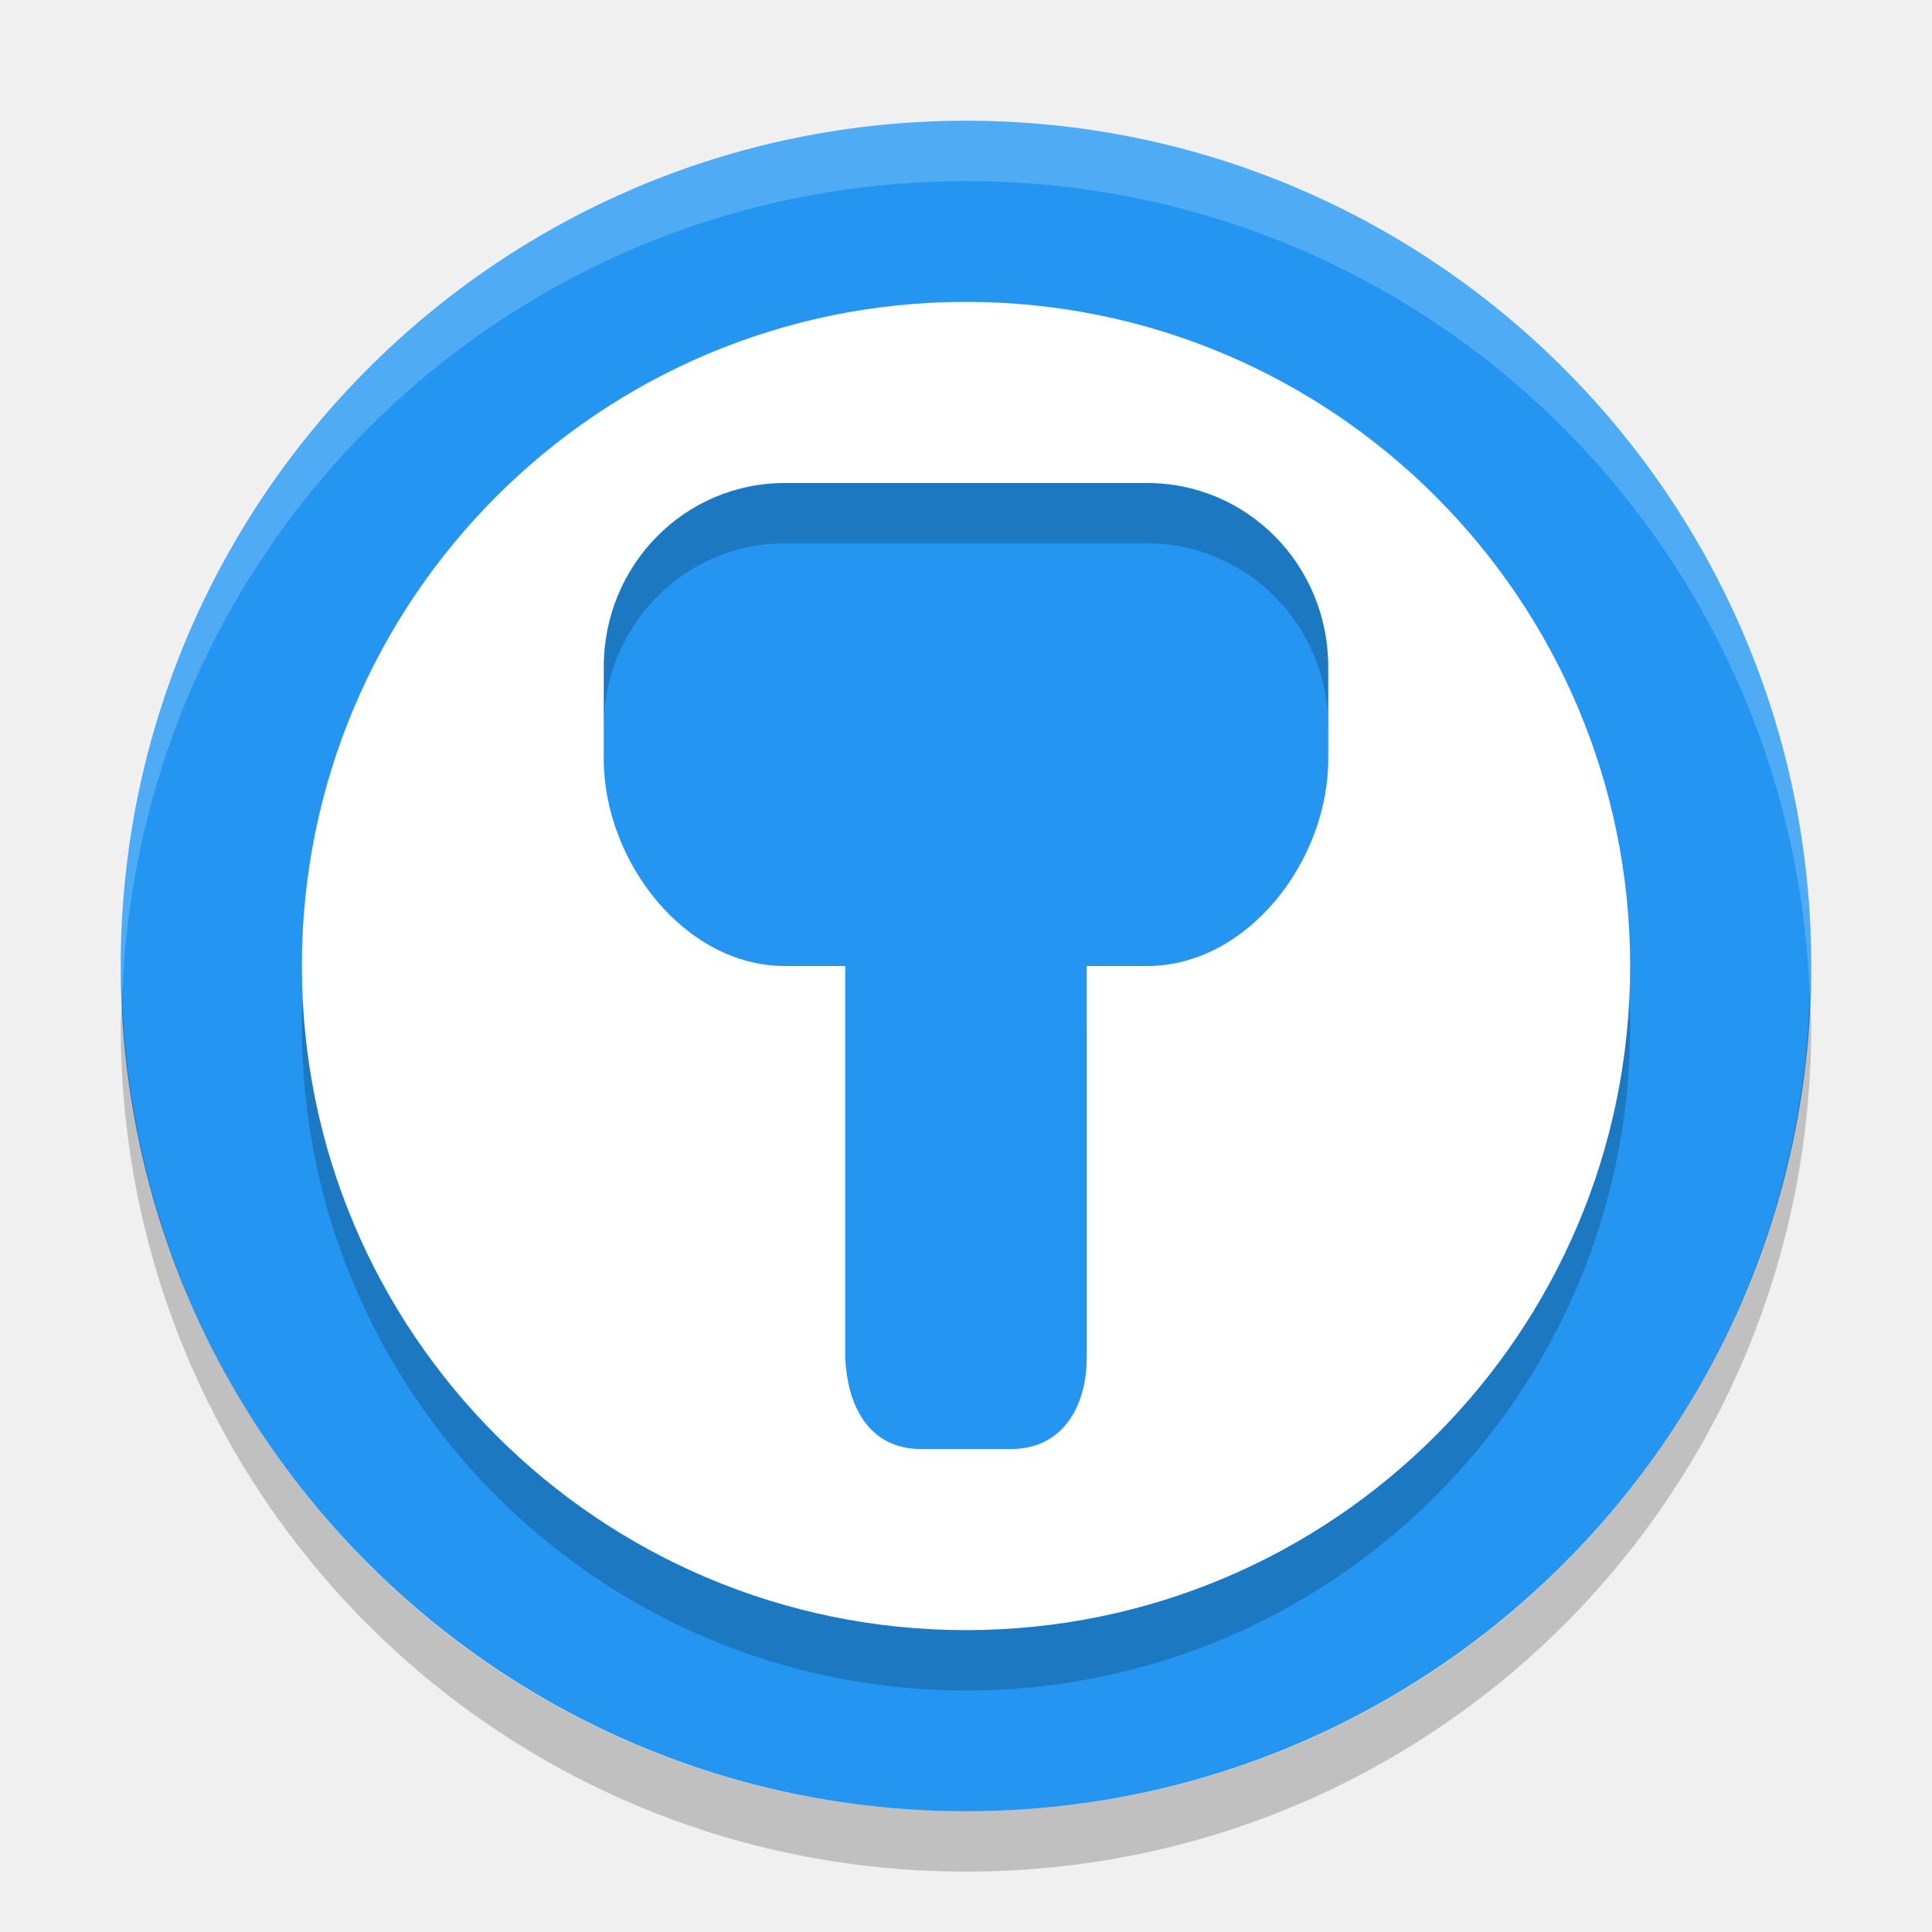
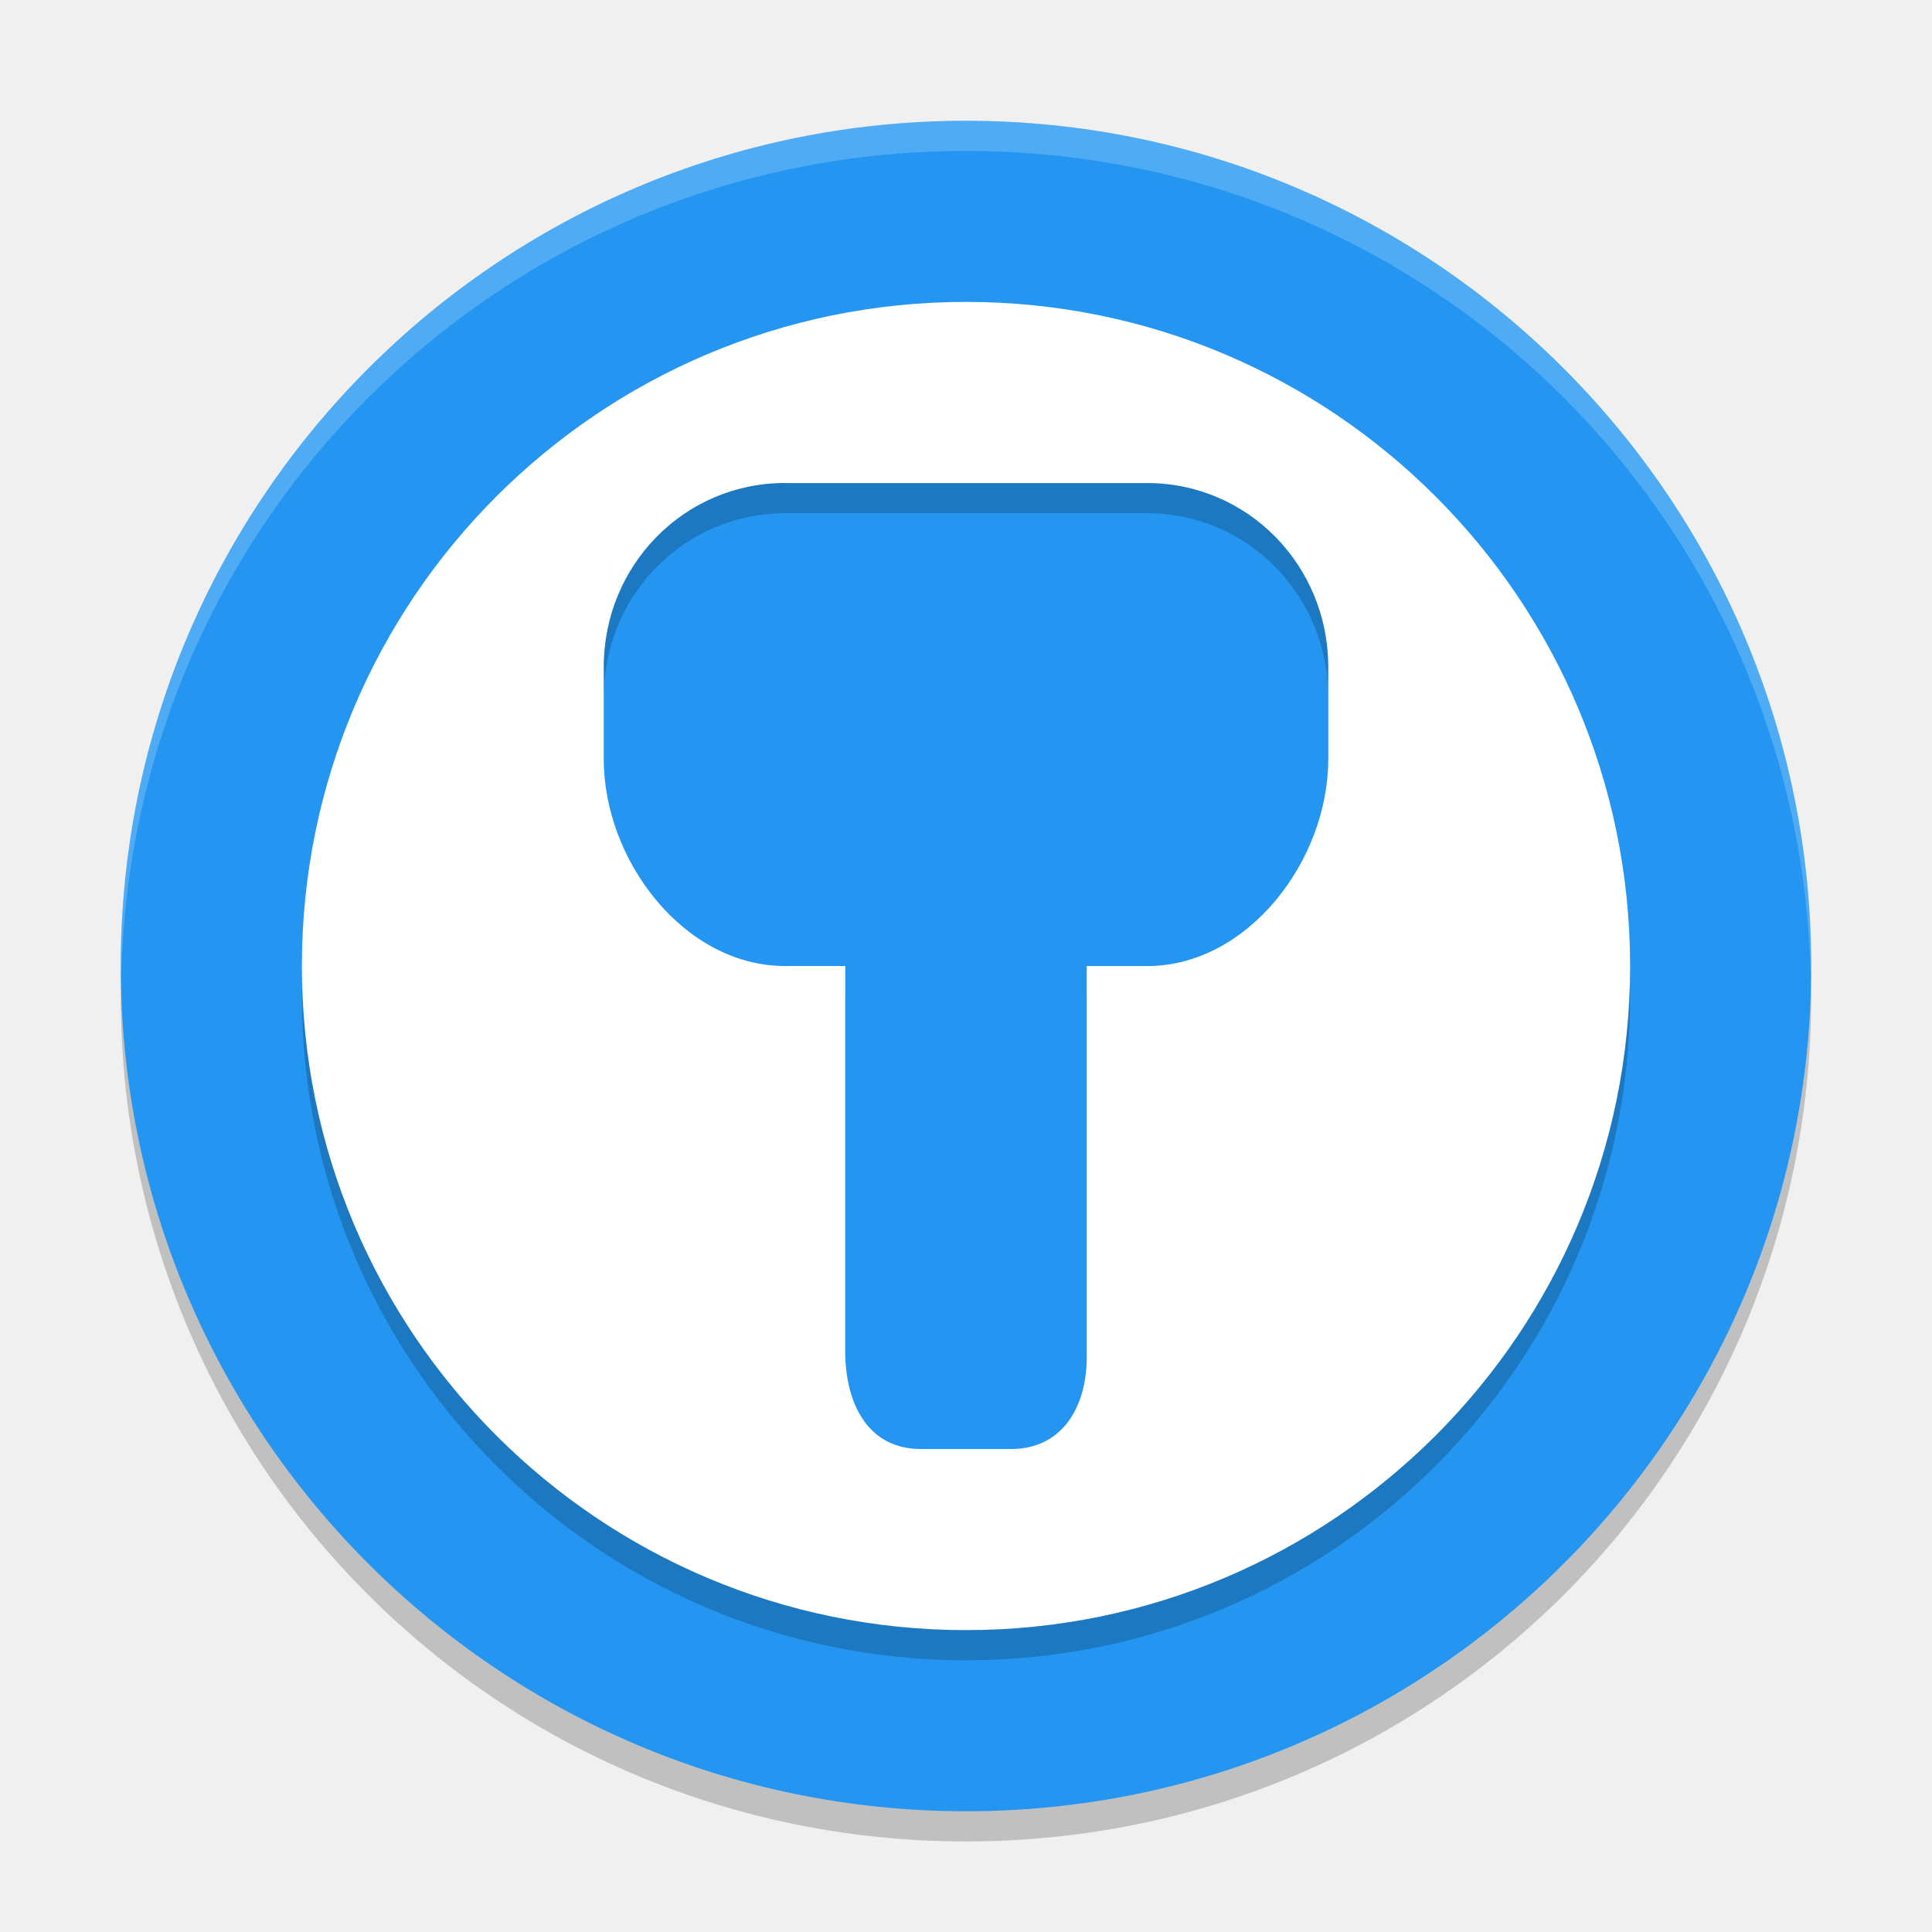
- <svg xmlns="http://www.w3.org/2000/svg" height="32" width="32" version="1">
-   <rect ry="14" rx="14" transform="matrix(0,-1,-1,0,0,0)" height="28" width="28" y="-30" x="-30" fill="#2496f2" />
-   <path opacity=".2" d="m16 6a11 11 0 0 0 -11 11 11 11 0 0 0 11 11 11 11 0 0 0 11 -11 11 11 0 0 0 -11 -11zm-3 3h6c1.662 0 3 1.359 3 3.047v1.525c0 1.689-1.338 3.428-3 3.428h-1v6.477c0 0.844-0.419 1.523-1.25 1.523h-1.5c-0.831 0-1.219-0.68-1.25-1.523v-6.477h-1c-1.662 0-3-1.739-3-3.428v-1.525c0-1.689 1.338-3.047 3-3.047z" />
-   <path fill="#fff" d="m16 5a11 11 0 0 0 -11 11 11 11 0 0 0 11 11 11 11 0 0 0 11 -11 11 11 0 0 0 -11 -11zm-3 3h6c1.662 0 3 1.359 3 3.047v1.525c0 1.689-1.338 3.428-3 3.428h-1v6.477c0 0.844-0.419 1.523-1.25 1.523h-1.5c-0.831 0-1.219-0.68-1.25-1.523v-6.477h-1c-1.662 0-3-1.739-3-3.428v-1.525c0-1.688 1.338-3.047 3-3.047z" />
-   <path opacity=".2" fill="#fff" d="m16 2c-7.756 0-14 6.244-14 14 0 0.169 0.019 0.333 0.025 0.5 0.264-7.521 6.387-13.5 13.975-13.5 7.587 0 13.711 5.979 13.975 13.5 0.005-0.167 0.025-0.331 0.025-0.5 0-7.756-6.244-14-14-14z" />
-   <path opacity=".2" d="m2.025 16.5c-0.006 0.167-0.025 0.331-0.025 0.5 0 7.756 6.244 14 14 14s14-6.244 14-14c0-0.169-0.02-0.333-0.025-0.5-0.264 7.521-6.388 13.5-13.975 13.5-7.587 0-13.711-5.979-13.975-13.5z" />
+ <svg xmlns="http://www.w3.org/2000/svg" height="64" width="64" version="1" id="svg2">
+   <defs id="defs16" />
+   <path style="opacity:0.2" d="m 4.051,32 c -0.012,0.334 -0.051,0.662 -0.051,1 C 4,48.512 16.488,61 32,61 47.511,61 59.999,48.512 59.999,33 c 0,-0.338 -0.04,-0.666 -0.05,-1 C 59.421,47.042 47.173,59 32,59 16.825,59 4.578,47.042 4.05,32 Z" id="path12" />
+   <rect style="fill:#2496f2" ry="28" rx="28" transform="matrix(0,-1,-1,0,0,0)" height="55.999" width="55.999" y="-59.999" x="-60" id="rect4" />
+   <path style="opacity:0.2" d="M 32,11.001 A 22,22 0 0 0 10,33 22,22 0 0 0 32,55 22,22 0 0 0 53.999,33 22,22 0 0 0 32,11.001 Z m -6,6 12,0 c 3.324,0 6,2.717 6,6.094 l 0,3.051 c 0,3.378 -2.676,6.856 -6,6.856 l -2,0 0,12.953 c 0,1.688 -0.838,3.046 -2.5,3.046 l -3,0 c -1.662,0 -2.438,-1.36 -2.5,-3.046 l 0,-12.954 -2,0 c -3.324,0 -6,-3.479 -6,-6.855 l 0,-3.051 c 0,-3.378 2.676,-6.094 6,-6.094 z" id="path6" />
+   <path style="fill:#ffffff" d="M 32,10.001 A 22,22 0 0 0 10,32 22,22 0 0 0 32,54 22,22 0 0 0 53.999,32 22,22 0 0 0 32,10.001 Z m -6,6 12,0 c 3.324,0 6,2.717 6,6.094 l 0,3.051 c 0,3.378 -2.676,6.856 -6,6.856 l -2,0 0,12.953 C 36,46.642 35.162,48 33.5,48 l -3,0 c -1.662,0 -2.438,-1.36 -2.5,-3.046 l 0,-12.954 -2,0 c -3.324,0 -6,-3.479 -6,-6.855 l 0,-3.051 c 0,-3.377 2.676,-6.094 6,-6.094 z" id="path8" />
+   <path style="opacity:0.2;fill:#ffffff" d="M 32 4 C 16.488 4 4 16.488 4 32 C 4 32.114 4.011 32.224 4.018 32.336 C 4.369 17.134 16.711 5 32 5 C 47.289 5 59.631 17.134 59.982 32.336 C 59.989 32.224 60 32.114 60 32 C 60 16.488 47.512 4 32 4 z " id="path10" />
</svg>
